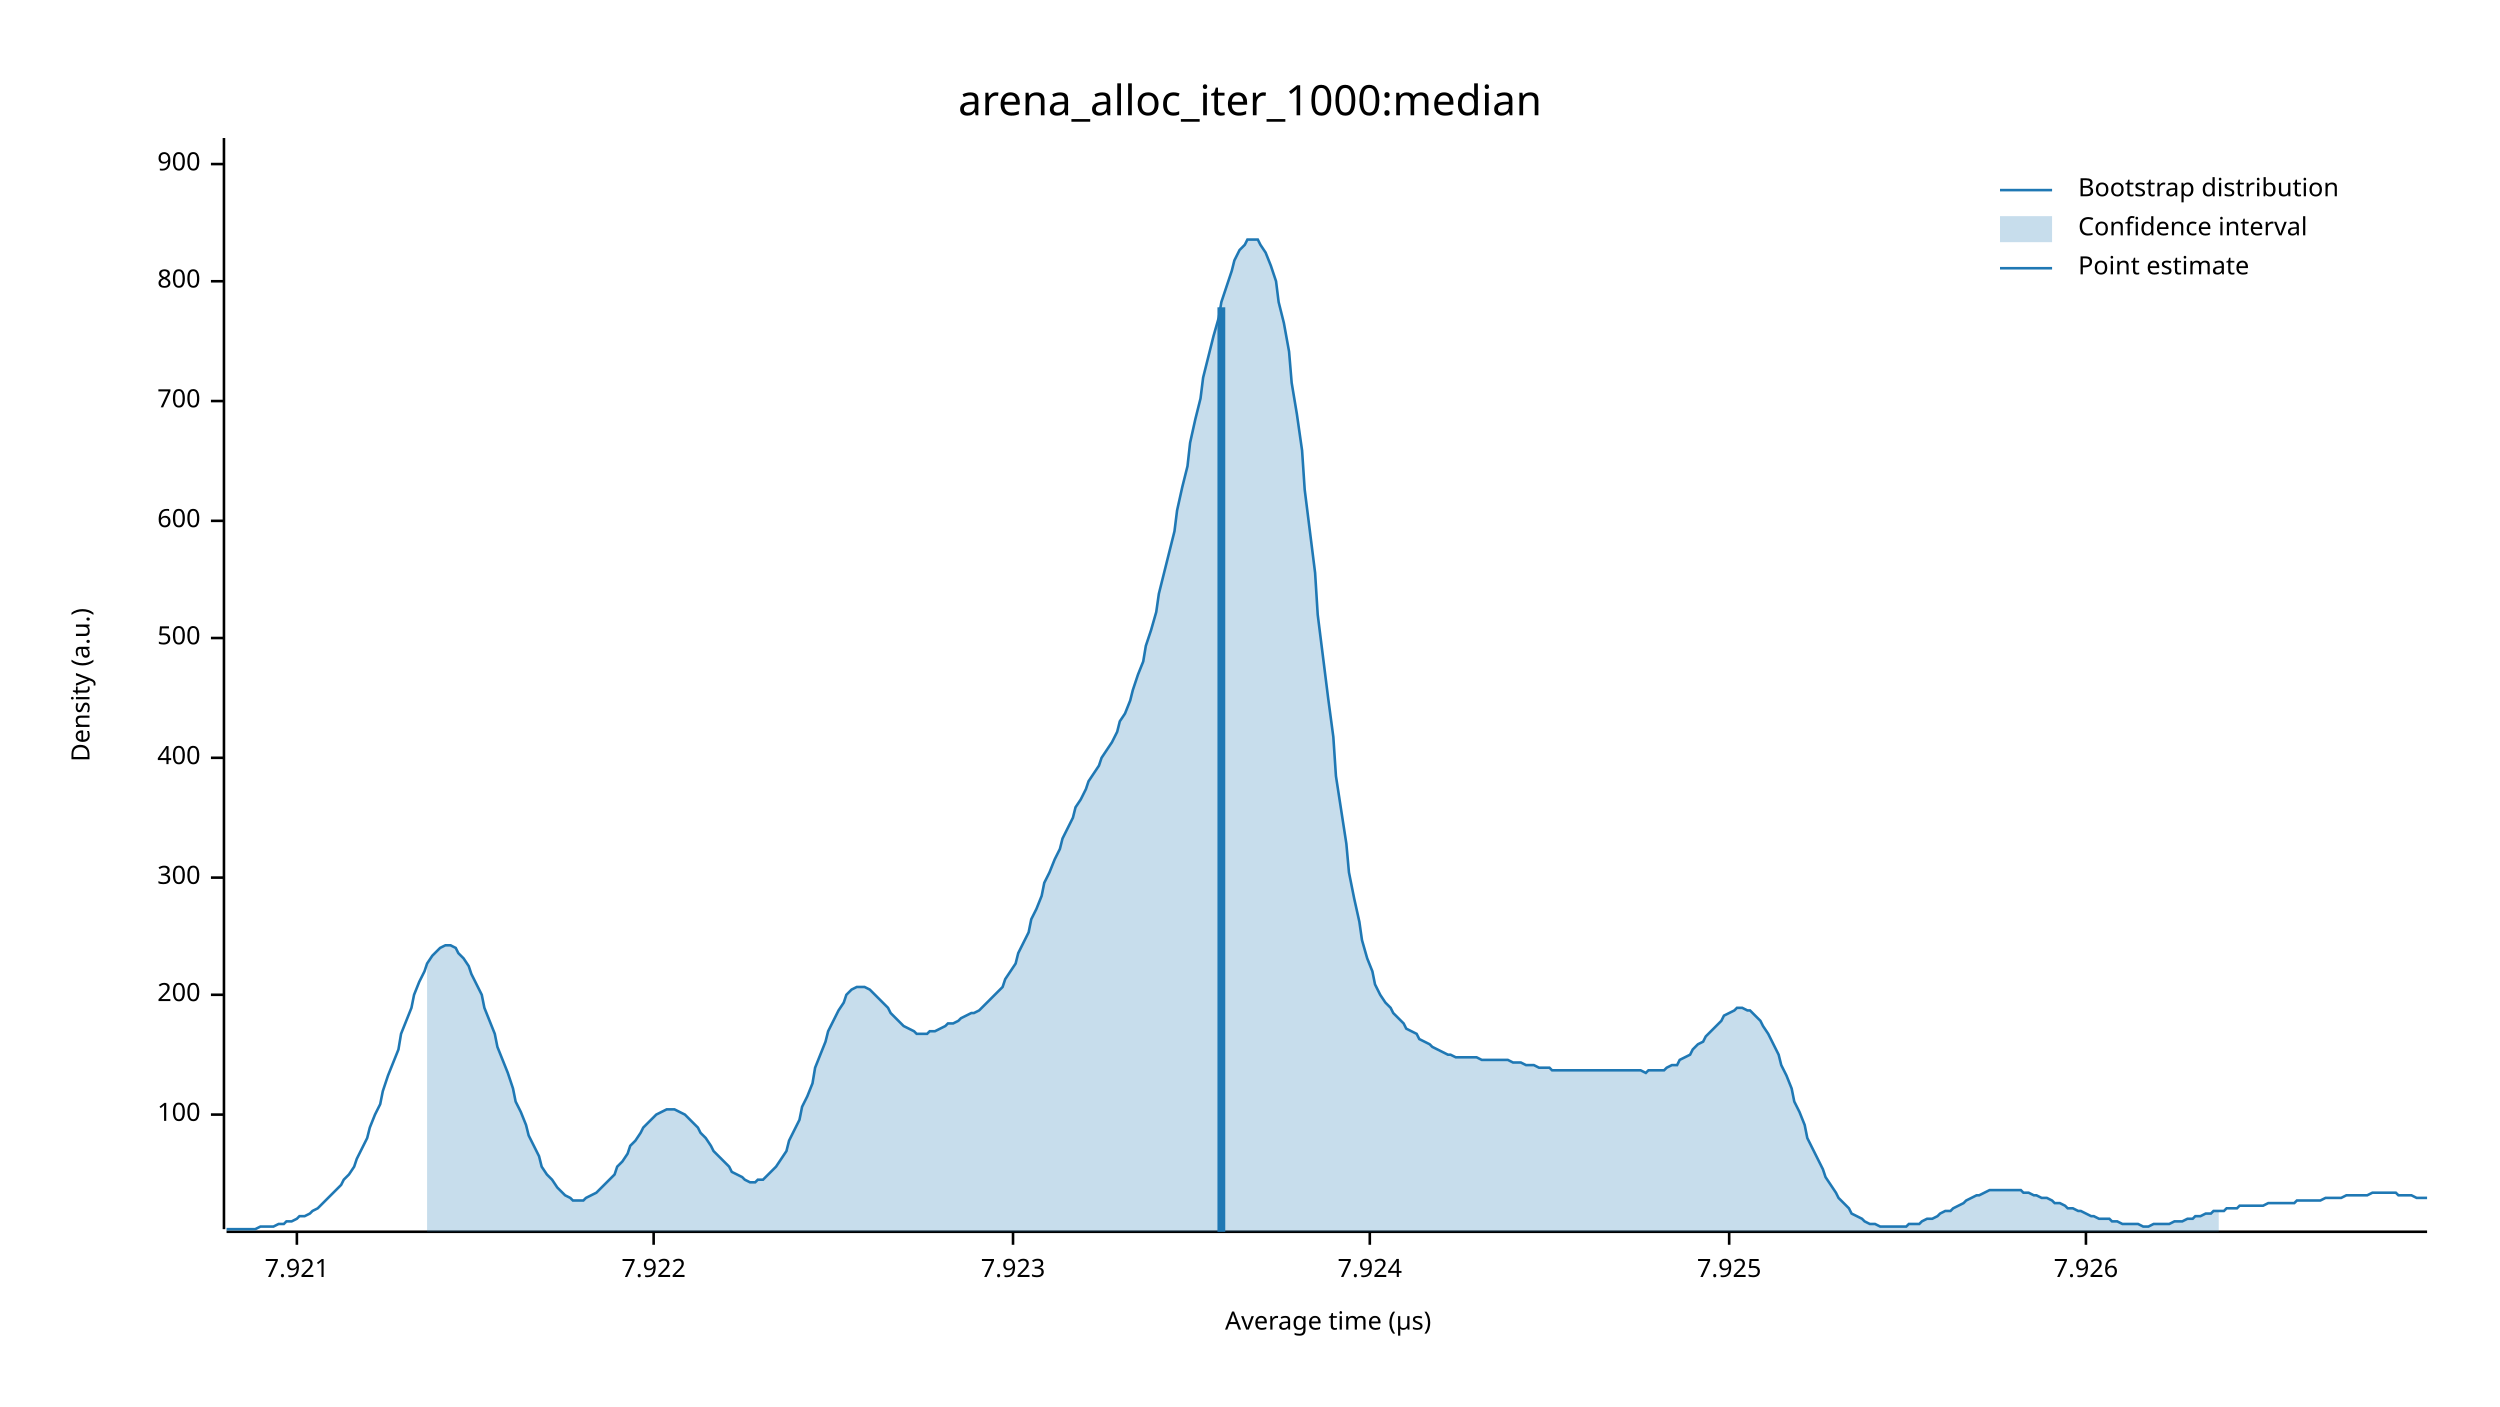
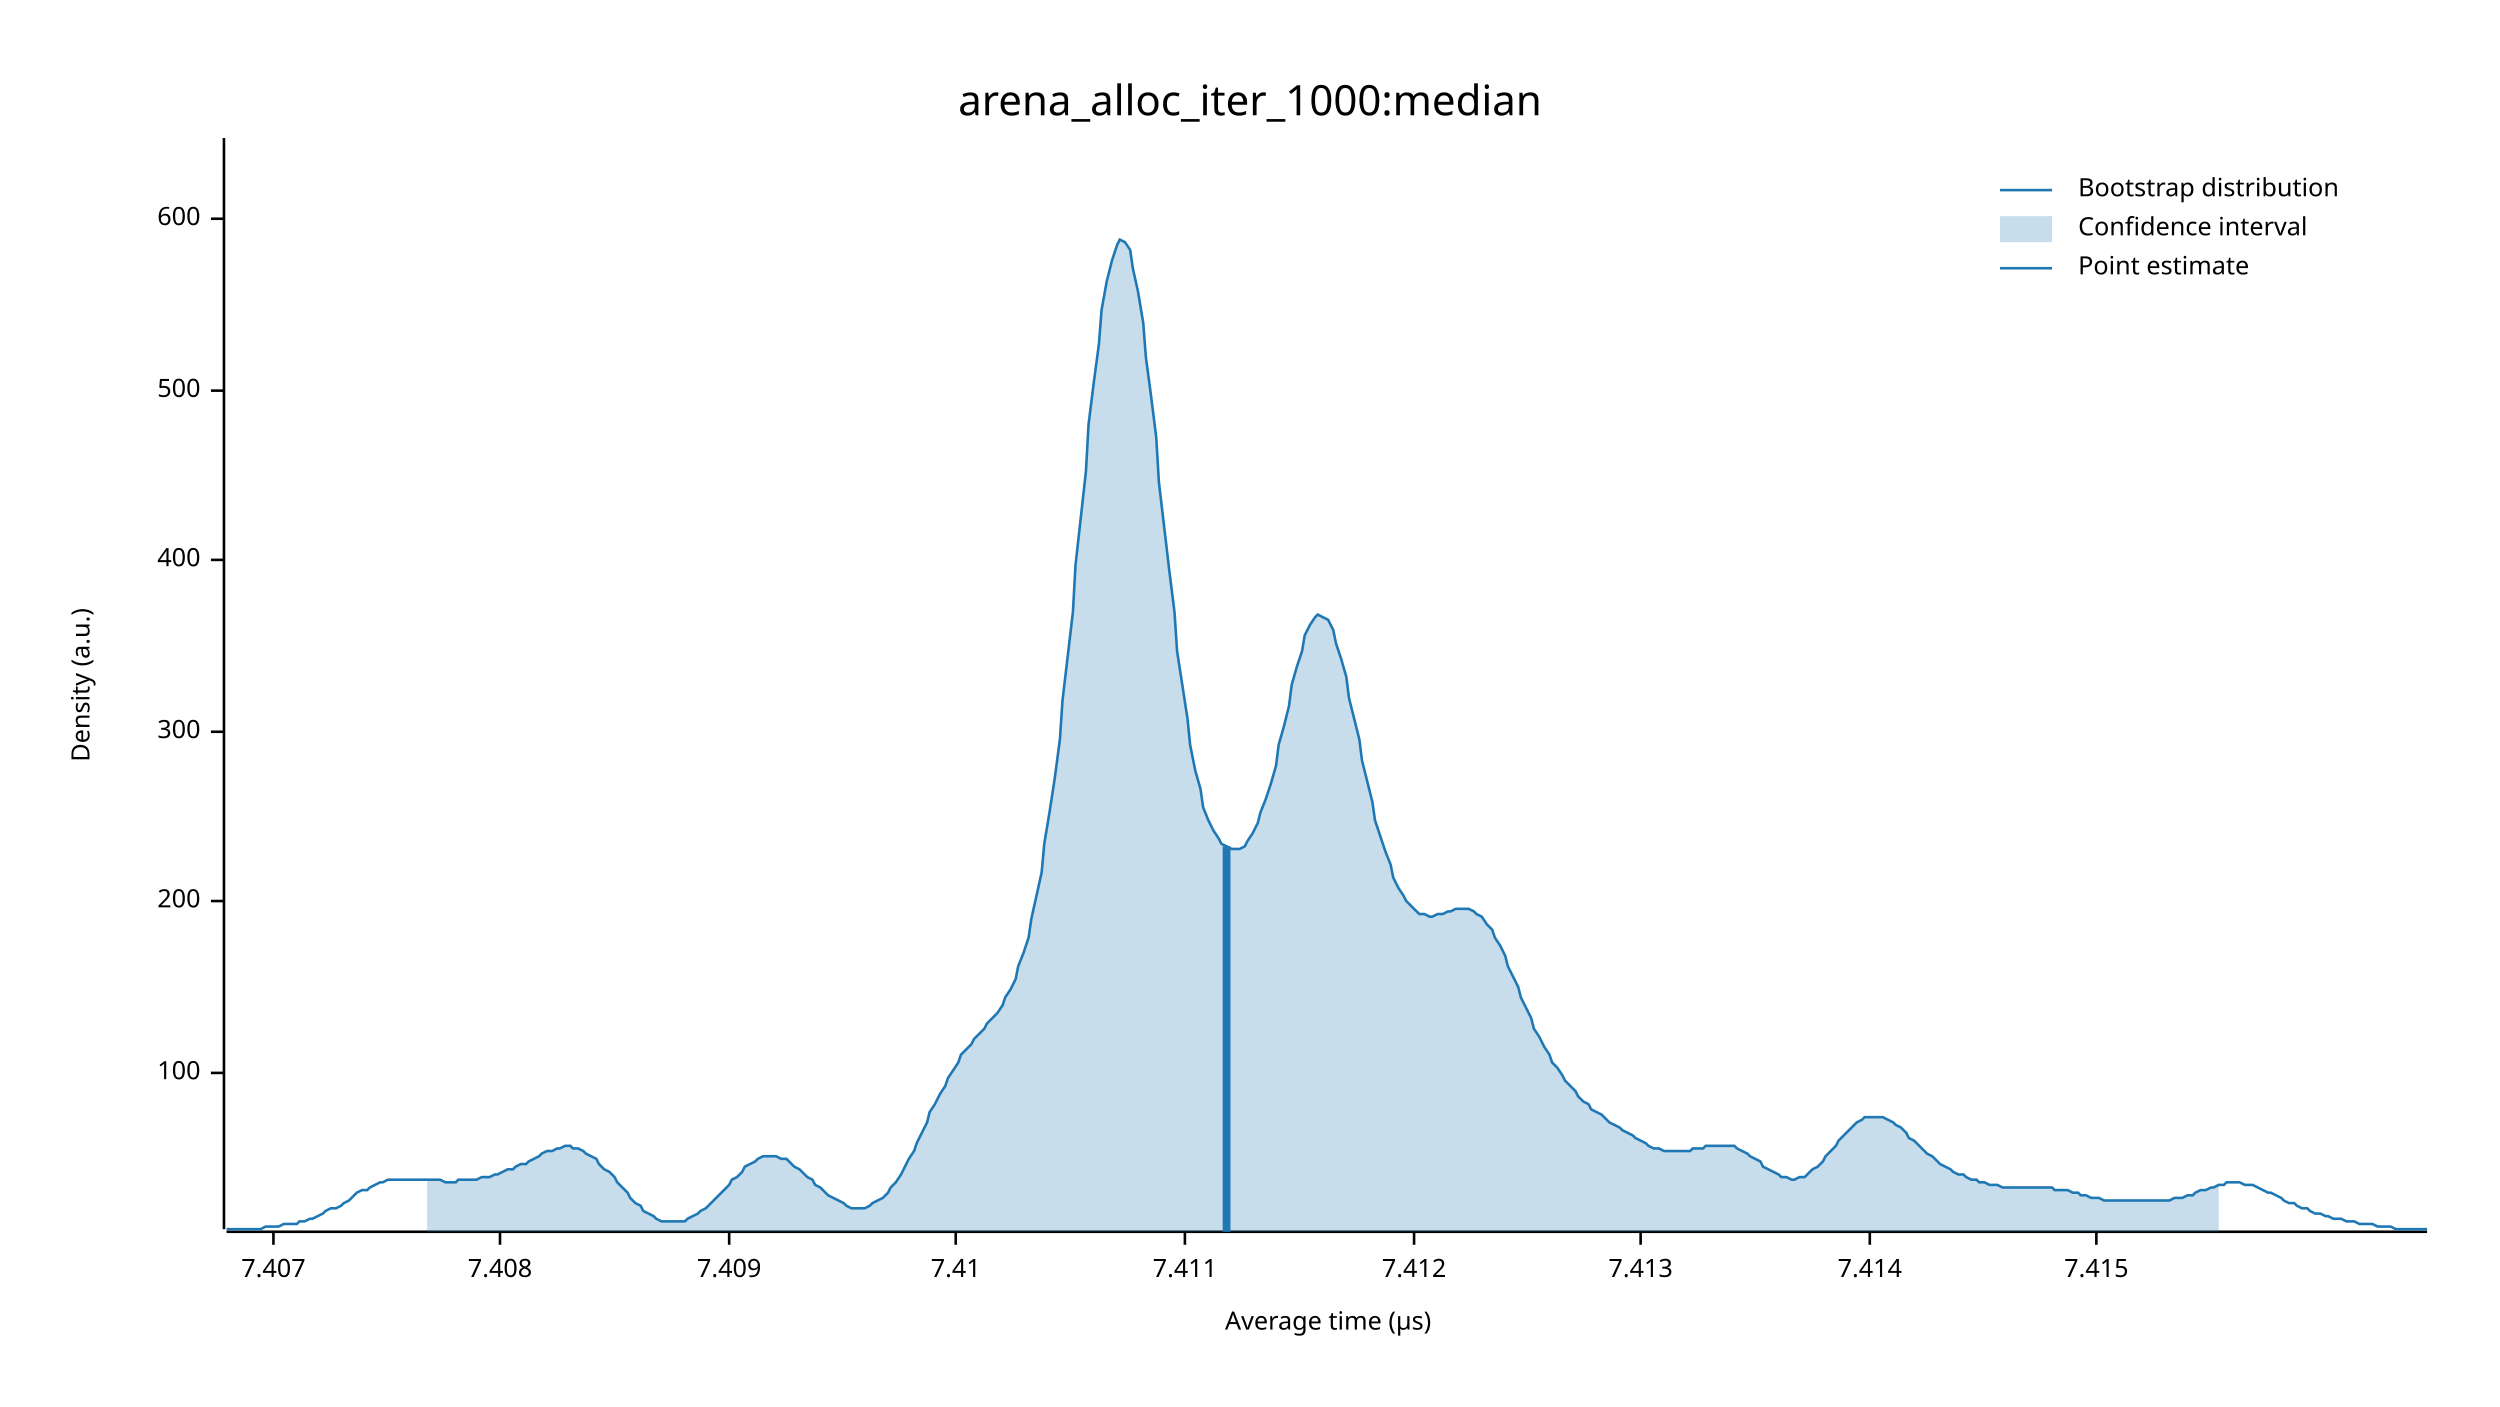
<svg xmlns="http://www.w3.org/2000/svg" width="960" height="540" viewBox="0 0 960 540">
  <text x="480" y="32" dy="0.76em" text-anchor="middle" font-family="sans-serif" font-size="16.129" opacity="1" fill="#000000">
arena_alloc_iter_1000:median
</text>
  <text x="27" y="263" dy="0.76em" text-anchor="middle" font-family="sans-serif" font-size="9.677" opacity="1" fill="#000000" transform="rotate(270, 27, 263)">
Density (a.u.)
</text>
  <text x="510" y="513" dy="-0.5ex" text-anchor="middle" font-family="sans-serif" font-size="9.677" opacity="1" fill="#000000">
Average time (µs)
</text>
  <polyline fill="none" opacity="1" stroke="#000000" stroke-width="1" points="86,53 86,472 " />
-   <text x="77" y="428" dy="0.5ex" text-anchor="end" font-family="sans-serif" font-size="9.677" opacity="1" fill="#000000">
+   <text x="77" y="412" dy="0.5ex" text-anchor="end" font-family="sans-serif" font-size="9.677" opacity="1" fill="#000000">
100
</text>
-   <polyline fill="none" opacity="1" stroke="#000000" stroke-width="1" points="81,428 86,428 " />
-   <text x="77" y="382" dy="0.5ex" text-anchor="end" font-family="sans-serif" font-size="9.677" opacity="1" fill="#000000">
+   <polyline fill="none" opacity="1" stroke="#000000" stroke-width="1" points="81,412 86,412 " />
+   <text x="77" y="346" dy="0.5ex" text-anchor="end" font-family="sans-serif" font-size="9.677" opacity="1" fill="#000000">
200
</text>
-   <polyline fill="none" opacity="1" stroke="#000000" stroke-width="1" points="81,382 86,382 " />
-   <text x="77" y="337" dy="0.5ex" text-anchor="end" font-family="sans-serif" font-size="9.677" opacity="1" fill="#000000">
+   <polyline fill="none" opacity="1" stroke="#000000" stroke-width="1" points="81,346 86,346 " />
+   <text x="77" y="281" dy="0.5ex" text-anchor="end" font-family="sans-serif" font-size="9.677" opacity="1" fill="#000000">
300
</text>
-   <polyline fill="none" opacity="1" stroke="#000000" stroke-width="1" points="81,337 86,337 " />
-   <text x="77" y="291" dy="0.5ex" text-anchor="end" font-family="sans-serif" font-size="9.677" opacity="1" fill="#000000">
+   <polyline fill="none" opacity="1" stroke="#000000" stroke-width="1" points="81,281 86,281 " />
+   <text x="77" y="215" dy="0.5ex" text-anchor="end" font-family="sans-serif" font-size="9.677" opacity="1" fill="#000000">
400
</text>
-   <polyline fill="none" opacity="1" stroke="#000000" stroke-width="1" points="81,291 86,291 " />
-   <text x="77" y="245" dy="0.5ex" text-anchor="end" font-family="sans-serif" font-size="9.677" opacity="1" fill="#000000">
+   <polyline fill="none" opacity="1" stroke="#000000" stroke-width="1" points="81,215 86,215 " />
+   <text x="77" y="150" dy="0.5ex" text-anchor="end" font-family="sans-serif" font-size="9.677" opacity="1" fill="#000000">
500
</text>
-   <polyline fill="none" opacity="1" stroke="#000000" stroke-width="1" points="81,245 86,245 " />
-   <text x="77" y="200" dy="0.5ex" text-anchor="end" font-family="sans-serif" font-size="9.677" opacity="1" fill="#000000">
+   <polyline fill="none" opacity="1" stroke="#000000" stroke-width="1" points="81,150 86,150 " />
+   <text x="77" y="84" dy="0.5ex" text-anchor="end" font-family="sans-serif" font-size="9.677" opacity="1" fill="#000000">
600
</text>
-   <polyline fill="none" opacity="1" stroke="#000000" stroke-width="1" points="81,200 86,200 " />
-   <text x="77" y="154" dy="0.5ex" text-anchor="end" font-family="sans-serif" font-size="9.677" opacity="1" fill="#000000">
- 700
+   <polyline fill="none" opacity="1" stroke="#000000" stroke-width="1" points="81,84 86,84 " />
+   <polyline fill="none" opacity="1" stroke="#000000" stroke-width="1" points="87,473 932,473 " />
+   <text x="105" y="483" dy="0.76em" text-anchor="middle" font-family="sans-serif" font-size="9.677" opacity="1" fill="#000000">
+ 7.407
</text>
-   <polyline fill="none" opacity="1" stroke="#000000" stroke-width="1" points="81,154 86,154 " />
-   <text x="77" y="108" dy="0.5ex" text-anchor="end" font-family="sans-serif" font-size="9.677" opacity="1" fill="#000000">
- 800
+   <polyline fill="none" opacity="1" stroke="#000000" stroke-width="1" points="105,473 105,478 " />
+   <text x="192" y="483" dy="0.76em" text-anchor="middle" font-family="sans-serif" font-size="9.677" opacity="1" fill="#000000">
+ 7.408
</text>
-   <polyline fill="none" opacity="1" stroke="#000000" stroke-width="1" points="81,108 86,108 " />
-   <text x="77" y="63" dy="0.5ex" text-anchor="end" font-family="sans-serif" font-size="9.677" opacity="1" fill="#000000">
- 900
+   <polyline fill="none" opacity="1" stroke="#000000" stroke-width="1" points="192,473 192,478 " />
+   <text x="280" y="483" dy="0.76em" text-anchor="middle" font-family="sans-serif" font-size="9.677" opacity="1" fill="#000000">
+ 7.409
</text>
-   <polyline fill="none" opacity="1" stroke="#000000" stroke-width="1" points="81,63 86,63 " />
-   <polyline fill="none" opacity="1" stroke="#000000" stroke-width="1" points="87,473 932,473 " />
-   <text x="114" y="483" dy="0.76em" text-anchor="middle" font-family="sans-serif" font-size="9.677" opacity="1" fill="#000000">
- 7.921
+   <polyline fill="none" opacity="1" stroke="#000000" stroke-width="1" points="280,473 280,478 " />
+   <text x="367" y="483" dy="0.76em" text-anchor="middle" font-family="sans-serif" font-size="9.677" opacity="1" fill="#000000">
+ 7.41
</text>
-   <polyline fill="none" opacity="1" stroke="#000000" stroke-width="1" points="114,473 114,478 " />
-   <text x="251" y="483" dy="0.76em" text-anchor="middle" font-family="sans-serif" font-size="9.677" opacity="1" fill="#000000">
- 7.922
+   <polyline fill="none" opacity="1" stroke="#000000" stroke-width="1" points="367,473 367,478 " />
+   <text x="455" y="483" dy="0.76em" text-anchor="middle" font-family="sans-serif" font-size="9.677" opacity="1" fill="#000000">
+ 7.411
</text>
-   <polyline fill="none" opacity="1" stroke="#000000" stroke-width="1" points="251,473 251,478 " />
-   <text x="389" y="483" dy="0.76em" text-anchor="middle" font-family="sans-serif" font-size="9.677" opacity="1" fill="#000000">
- 7.923
+   <polyline fill="none" opacity="1" stroke="#000000" stroke-width="1" points="455,473 455,478 " />
+   <text x="543" y="483" dy="0.76em" text-anchor="middle" font-family="sans-serif" font-size="9.677" opacity="1" fill="#000000">
+ 7.412
</text>
-   <polyline fill="none" opacity="1" stroke="#000000" stroke-width="1" points="389,473 389,478 " />
-   <text x="526" y="483" dy="0.76em" text-anchor="middle" font-family="sans-serif" font-size="9.677" opacity="1" fill="#000000">
- 7.924
+   <polyline fill="none" opacity="1" stroke="#000000" stroke-width="1" points="543,473 543,478 " />
+   <text x="630" y="483" dy="0.76em" text-anchor="middle" font-family="sans-serif" font-size="9.677" opacity="1" fill="#000000">
+ 7.413
</text>
-   <polyline fill="none" opacity="1" stroke="#000000" stroke-width="1" points="526,473 526,478 " />
-   <text x="664" y="483" dy="0.76em" text-anchor="middle" font-family="sans-serif" font-size="9.677" opacity="1" fill="#000000">
- 7.925
+   <polyline fill="none" opacity="1" stroke="#000000" stroke-width="1" points="630,473 630,478 " />
+   <text x="718" y="483" dy="0.76em" text-anchor="middle" font-family="sans-serif" font-size="9.677" opacity="1" fill="#000000">
+ 7.414
</text>
-   <polyline fill="none" opacity="1" stroke="#000000" stroke-width="1" points="664,473 664,478 " />
-   <text x="801" y="483" dy="0.76em" text-anchor="middle" font-family="sans-serif" font-size="9.677" opacity="1" fill="#000000">
- 7.926
+   <polyline fill="none" opacity="1" stroke="#000000" stroke-width="1" points="718,473 718,478 " />
+   <text x="805" y="483" dy="0.76em" text-anchor="middle" font-family="sans-serif" font-size="9.677" opacity="1" fill="#000000">
+ 7.415
</text>
-   <polyline fill="none" opacity="1" stroke="#000000" stroke-width="1" points="801,473 801,478 " />
-   <polyline fill="none" opacity="1" stroke="#1F78B4" stroke-width="1" points="87,472 88,472 90,472 92,472 93,472 95,472 97,472 98,472 100,471 102,471 103,471 105,471 107,470 109,470 110,469 112,469 114,468 115,467 117,467 119,466 120,465 122,464 124,462 125,461 127,459 129,457 131,455 132,453 134,451 136,448 137,445 139,441 141,437 142,433 144,428 146,424 147,419 149,413 151,408 153,403 154,397 156,392 158,387 159,382 161,377 163,373 164,370 166,367 168,365 169,364 171,363 173,363 175,364 176,366 178,368 180,371 181,374 183,378 185,382 186,387 188,392 190,397 191,402 193,407 195,412 197,418 198,423 200,427 202,432 203,436 205,440 207,444 208,448 210,451 212,453 214,456 215,457 217,459 219,460 220,461 222,461 224,461 225,460 227,459 229,458 230,457 232,455 234,453 236,451 237,448 239,446 241,443 242,440 244,438 246,435 247,433 249,431 251,429 252,428 254,427 256,426 258,426 259,426 261,427 263,428 264,429 266,431 268,433 269,435 271,437 273,440 274,442 276,444 278,446 280,448 281,450 283,451 285,452 286,453 288,454 290,454 291,453 293,453 295,451 296,450 298,448 300,445 302,442 303,438 305,434 307,430 308,425 310,421 312,416 313,410 315,405 317,400 318,396 320,392 322,388 324,385 325,382 327,380 329,379 330,379 332,379 334,380 335,381 337,383 339,385 341,387 342,389 344,391 346,393 347,394 349,395 351,396 352,397 354,397 356,397 357,396 359,396 361,395 363,394 364,393 366,393 368,392 369,391 371,390 373,389 374,389 376,388 378,386 379,385 381,383 383,381 385,379 386,376 388,373 390,370 391,366 393,362 395,358 396,353 398,349 400,344 401,339 403,335 405,330 407,326 408,322 410,318 412,314 413,310 415,307 417,303 418,300 420,297 422,294 423,291 425,288 427,285 429,281 430,277 432,274 434,269 435,265 437,259 439,254 440,248 442,242 444,235 445,228 447,220 449,212 451,204 452,196 454,187 456,179 457,170 459,161 461,153 462,145 464,137 466,129 468,122 469,116 471,110 473,104 474,100 476,96 478,94 479,92 481,92 483,92 484,94 486,97 488,102 490,108 491,116 493,124 495,135 496,147 498,159 500,173 501,188 503,204 505,220 506,236 508,252 510,268 512,283 513,298 515,311 517,324 518,335 520,345 522,354 523,361 525,368 527,373 528,378 530,382 532,385 534,387 535,389 537,391 539,393 540,395 542,396 544,397 545,399 547,400 549,401 550,402 552,403 554,404 556,405 557,405 559,406 561,406 562,406 564,406 566,406 567,406 569,407 571,407 573,407 574,407 576,407 578,407 579,407 581,408 583,408 584,408 586,409 588,409 589,409 591,410 593,410 595,410 596,411 598,411 600,411 601,411 603,411 605,411 606,411 608,411 610,411 611,411 613,411 615,411 617,411 618,411 620,411 622,411 623,411 625,411 627,411 628,411 630,411 632,412 633,411 635,411 637,411 639,411 640,410 642,409 644,409 645,407 647,406 649,405 650,403 652,401 654,400 655,398 657,396 659,394 661,392 662,390 664,389 666,388 667,387 669,387 671,388 672,388 674,390 676,392 677,394 679,397 681,401 683,405 684,409 686,413 688,418 689,423 691,427 693,432 694,437 696,441 698,445 700,449 701,452 703,455 705,458 706,460 708,462 710,464 711,466 713,467 715,468 716,469 718,470 720,470 722,471 723,471 725,471 727,471 728,471 730,471 732,471 733,470 735,470 737,470 738,469 740,468 742,468 744,467 745,466 747,465 749,465 750,464 752,463 754,462 755,461 757,460 759,459 760,459 762,458 764,457 766,457 767,457 769,457 771,457 772,457 774,457 776,457 777,458 779,458 781,459 782,459 784,460 786,460 788,461 789,462 791,462 793,463 794,464 796,464 798,465 799,465 801,466 803,467 804,467 806,468 808,468 810,468 811,469 813,469 815,470 816,470 818,470 820,470 821,470 823,471 825,471 827,470 828,470 830,470 832,470 833,470 835,469 837,469 838,469 840,468 842,468 843,467 845,467 847,466 849,466 850,465 852,465 854,465 855,464 857,464 859,464 860,463 862,463 864,463 865,463 867,463 869,463 871,462 872,462 874,462 876,462 877,462 879,462 881,462 882,461 884,461 886,461 887,461 889,461 891,461 893,460 894,460 896,460 898,460 899,460 901,459 903,459 904,459 906,459 908,459 909,459 911,458 913,458 915,458 916,458 918,458 920,458 921,459 923,459 925,459 926,459 928,460 930,460 932,460 " />
-   <polygon opacity="0.25" fill="#1F78B4" points="164,370 166,367 168,365 169,364 171,363 173,363 175,364 176,366 178,368 180,371 181,374 183,378 185,382 186,387 188,392 190,397 191,402 193,407 195,412 197,418 198,423 200,427 202,432 203,436 205,440 207,444 208,448 210,451 212,453 214,456 215,457 217,459 219,460 220,461 222,461 224,461 225,460 227,459 229,458 230,457 232,455 234,453 236,451 237,448 239,446 241,443 242,440 244,438 246,435 247,433 249,431 251,429 252,428 254,427 256,426 258,426 259,426 261,427 263,428 264,429 266,431 268,433 269,435 271,437 273,440 274,442 276,444 278,446 280,448 281,450 283,451 285,452 286,453 288,454 290,454 291,453 293,453 295,451 296,450 298,448 300,445 302,442 303,438 305,434 307,430 308,425 310,421 312,416 313,410 315,405 317,400 318,396 320,392 322,388 324,385 325,382 327,380 329,379 330,379 332,379 334,380 335,381 337,383 339,385 341,387 342,389 344,391 346,393 347,394 349,395 351,396 352,397 354,397 356,397 357,396 359,396 361,395 363,394 364,393 366,393 368,392 369,391 371,390 373,389 374,389 376,388 378,386 379,385 381,383 383,381 385,379 386,376 388,373 390,370 391,366 393,362 395,358 396,353 398,349 400,344 401,339 403,335 405,330 407,326 408,322 410,318 412,314 413,310 415,307 417,303 418,300 420,297 422,294 423,291 425,288 427,285 429,281 430,277 432,274 434,269 435,265 437,259 439,254 440,248 442,242 444,235 445,228 447,220 449,212 451,204 452,196 454,187 456,179 457,170 459,161 461,153 462,145 464,137 466,129 468,122 469,116 471,110 473,104 474,100 476,96 478,94 479,92 481,92 483,92 484,94 486,97 488,102 490,108 491,116 493,124 495,135 496,147 498,159 500,173 501,188 503,204 505,220 506,236 508,252 510,268 512,283 513,298 515,311 517,324 518,335 520,345 522,354 523,361 525,368 527,373 528,378 530,382 532,385 534,387 535,389 537,391 539,393 540,395 542,396 544,397 545,399 547,400 549,401 550,402 552,403 554,404 556,405 557,405 559,406 561,406 562,406 564,406 566,406 567,406 569,407 571,407 573,407 574,407 576,407 578,407 579,407 581,408 583,408 584,408 586,409 588,409 589,409 591,410 593,410 595,410 596,411 598,411 600,411 601,411 603,411 605,411 606,411 608,411 610,411 611,411 613,411 615,411 617,411 618,411 620,411 622,411 623,411 625,411 627,411 628,411 630,411 632,412 633,411 635,411 637,411 639,411 640,410 642,409 644,409 645,407 647,406 649,405 650,403 652,401 654,400 655,398 657,396 659,394 661,392 662,390 664,389 666,388 667,387 669,387 671,388 672,388 674,390 676,392 677,394 679,397 681,401 683,405 684,409 686,413 688,418 689,423 691,427 693,432 694,437 696,441 698,445 700,449 701,452 703,455 705,458 706,460 708,462 710,464 711,466 713,467 715,468 716,469 718,470 720,470 722,471 723,471 725,471 727,471 728,471 730,471 732,471 733,470 735,470 737,470 738,469 740,468 742,468 744,467 745,466 747,465 749,465 750,464 752,463 754,462 755,461 757,460 759,459 760,459 762,458 764,457 766,457 767,457 769,457 771,457 772,457 774,457 776,457 777,458 779,458 781,459 782,459 784,460 786,460 788,461 789,462 791,462 793,463 794,464 796,464 798,465 799,465 801,466 803,467 804,467 806,468 808,468 810,468 811,469 813,469 815,470 816,470 818,470 820,470 821,470 823,471 825,471 827,470 828,470 830,470 832,470 833,470 835,469 837,469 838,469 840,468 842,468 843,467 845,467 847,466 849,466 850,465 852,465 852,473 164,473 " />
-   <polyline fill="none" opacity="1" stroke="#1F78B4" stroke-width="3" points="469,473 469,118 " />
+   <polyline fill="none" opacity="1" stroke="#000000" stroke-width="1" points="805,473 805,478 " />
+   <polyline fill="none" opacity="1" stroke="#1F78B4" stroke-width="1" points="87,472 88,472 90,472 92,472 93,472 95,472 97,472 98,472 100,472 102,471 103,471 105,471 107,471 109,470 110,470 112,470 114,470 115,469 117,469 119,468 120,468 122,467 124,466 125,465 127,464 129,464 131,463 132,462 134,461 136,459 137,458 139,457 141,457 142,456 144,455 146,454 147,454 149,453 151,453 153,453 154,453 156,453 158,453 159,453 161,453 163,453 164,453 166,453 168,453 169,453 171,454 173,454 175,454 176,453 178,453 180,453 181,453 183,453 185,452 186,452 188,452 190,451 191,451 193,450 195,449 197,449 198,448 200,447 202,447 203,446 205,445 207,444 208,443 210,442 212,442 214,441 215,441 217,440 219,440 220,441 222,441 224,442 225,443 227,444 229,445 230,447 232,449 234,450 236,452 237,454 239,456 241,458 242,460 244,462 246,463 247,465 249,466 251,467 252,468 254,469 256,469 258,469 259,469 261,469 263,469 264,468 266,467 268,466 269,465 271,464 273,462 274,461 276,459 278,457 280,455 281,453 283,452 285,450 286,448 288,447 290,446 291,445 293,444 295,444 296,444 298,444 300,445 302,445 303,446 305,448 307,449 308,450 310,452 312,453 313,455 315,456 317,458 318,459 320,460 322,461 324,462 325,463 327,464 329,464 330,464 332,464 334,463 335,462 337,461 339,460 341,458 342,456 344,454 346,451 347,449 349,445 351,442 352,439 354,435 356,431 357,427 359,424 361,420 363,417 364,414 366,411 368,408 369,405 371,403 373,401 374,399 376,397 378,395 379,393 381,391 383,389 385,386 386,383 388,380 390,376 391,371 393,366 395,360 396,353 398,344 400,335 401,324 403,312 405,299 407,284 408,269 410,252 412,235 413,217 415,199 417,181 418,163 420,147 422,132 423,119 425,108 427,100 429,94 430,92 432,93 434,96 435,103 437,112 439,124 440,137 442,152 444,168 445,185 447,202 449,219 451,235 452,250 454,263 456,276 457,286 459,296 461,303 462,310 464,315 466,319 468,322 469,324 471,325 473,326 474,326 476,326 478,325 479,323 481,320 483,316 484,312 486,307 488,301 490,294 491,286 493,279 495,271 496,263 498,256 500,250 501,244 503,240 505,237 506,236 508,237 510,238 512,242 513,247 515,253 517,260 518,268 520,276 522,284 523,292 525,300 527,308 528,315 530,321 532,327 534,332 535,337 537,341 539,344 540,346 542,348 544,350 545,351 547,351 549,352 550,352 552,351 554,351 556,350 557,350 559,349 561,349 562,349 564,349 566,350 567,351 569,352 571,355 573,357 574,360 576,363 578,367 579,371 581,375 583,379 584,383 586,387 588,391 589,395 591,398 593,402 595,405 596,408 598,410 600,413 601,415 603,417 605,419 606,421 608,423 610,424 611,426 613,427 615,428 617,430 618,431 620,432 622,433 623,434 625,435 627,436 628,437 630,438 632,439 633,440 635,441 637,441 639,442 640,442 642,442 644,442 645,442 647,442 649,442 650,441 652,441 654,441 655,440 657,440 659,440 661,440 662,440 664,440 666,440 667,441 669,442 671,443 672,444 674,445 676,446 677,448 679,449 681,450 683,451 684,452 686,452 688,453 689,453 691,452 693,452 694,451 696,449 698,448 700,446 701,444 703,442 705,440 706,438 708,436 710,434 711,433 713,431 715,430 716,429 718,429 720,429 722,429 723,429 725,430 727,431 728,432 730,433 732,435 733,437 735,438 737,440 738,441 740,443 742,444 744,446 745,447 747,448 749,449 750,450 752,451 754,451 755,452 757,453 759,453 760,454 762,454 764,455 766,455 767,455 769,456 771,456 772,456 774,456 776,456 777,456 779,456 781,456 782,456 784,456 786,456 788,456 789,457 791,457 793,457 794,457 796,458 798,458 799,459 801,459 803,460 804,460 806,460 808,461 810,461 811,461 813,461 815,461 816,461 818,461 820,461 821,461 823,461 825,461 827,461 828,461 830,461 832,461 833,461 835,460 837,460 838,460 840,459 842,459 843,458 845,457 847,457 849,456 850,456 852,455 854,455 855,454 857,454 859,454 860,454 862,455 864,455 865,455 867,456 869,457 871,458 872,458 874,459 876,460 877,461 879,462 881,462 882,463 884,464 886,464 887,465 889,466 891,466 893,467 894,467 896,468 898,468 899,468 901,469 903,469 904,469 906,470 908,470 909,470 911,470 913,471 915,471 916,471 918,471 920,472 921,472 923,472 925,472 926,472 928,472 930,472 932,472 " />
+   <polygon opacity="0.25" fill="#1F78B4" points="164,453 166,453 168,453 169,453 171,454 173,454 175,454 176,453 178,453 180,453 181,453 183,453 185,452 186,452 188,452 190,451 191,451 193,450 195,449 197,449 198,448 200,447 202,447 203,446 205,445 207,444 208,443 210,442 212,442 214,441 215,441 217,440 219,440 220,441 222,441 224,442 225,443 227,444 229,445 230,447 232,449 234,450 236,452 237,454 239,456 241,458 242,460 244,462 246,463 247,465 249,466 251,467 252,468 254,469 256,469 258,469 259,469 261,469 263,469 264,468 266,467 268,466 269,465 271,464 273,462 274,461 276,459 278,457 280,455 281,453 283,452 285,450 286,448 288,447 290,446 291,445 293,444 295,444 296,444 298,444 300,445 302,445 303,446 305,448 307,449 308,450 310,452 312,453 313,455 315,456 317,458 318,459 320,460 322,461 324,462 325,463 327,464 329,464 330,464 332,464 334,463 335,462 337,461 339,460 341,458 342,456 344,454 346,451 347,449 349,445 351,442 352,439 354,435 356,431 357,427 359,424 361,420 363,417 364,414 366,411 368,408 369,405 371,403 373,401 374,399 376,397 378,395 379,393 381,391 383,389 385,386 386,383 388,380 390,376 391,371 393,366 395,360 396,353 398,344 400,335 401,324 403,312 405,299 407,284 408,269 410,252 412,235 413,217 415,199 417,181 418,163 420,147 422,132 423,119 425,108 427,100 429,94 430,92 432,93 434,96 435,103 437,112 439,124 440,137 442,152 444,168 445,185 447,202 449,219 451,235 452,250 454,263 456,276 457,286 459,296 461,303 462,310 464,315 466,319 468,322 469,324 471,325 473,326 474,326 476,326 478,325 479,323 481,320 483,316 484,312 486,307 488,301 490,294 491,286 493,279 495,271 496,263 498,256 500,250 501,244 503,240 505,237 506,236 508,237 510,238 512,242 513,247 515,253 517,260 518,268 520,276 522,284 523,292 525,300 527,308 528,315 530,321 532,327 534,332 535,337 537,341 539,344 540,346 542,348 544,350 545,351 547,351 549,352 550,352 552,351 554,351 556,350 557,350 559,349 561,349 562,349 564,349 566,350 567,351 569,352 571,355 573,357 574,360 576,363 578,367 579,371 581,375 583,379 584,383 586,387 588,391 589,395 591,398 593,402 595,405 596,408 598,410 600,413 601,415 603,417 605,419 606,421 608,423 610,424 611,426 613,427 615,428 617,430 618,431 620,432 622,433 623,434 625,435 627,436 628,437 630,438 632,439 633,440 635,441 637,441 639,442 640,442 642,442 644,442 645,442 647,442 649,442 650,441 652,441 654,441 655,440 657,440 659,440 661,440 662,440 664,440 666,440 667,441 669,442 671,443 672,444 674,445 676,446 677,448 679,449 681,450 683,451 684,452 686,452 688,453 689,453 691,452 693,452 694,451 696,449 698,448 700,446 701,444 703,442 705,440 706,438 708,436 710,434 711,433 713,431 715,430 716,429 718,429 720,429 722,429 723,429 725,430 727,431 728,432 730,433 732,435 733,437 735,438 737,440 738,441 740,443 742,444 744,446 745,447 747,448 749,449 750,450 752,451 754,451 755,452 757,453 759,453 760,454 762,454 764,455 766,455 767,455 769,456 771,456 772,456 774,456 776,456 777,456 779,456 781,456 782,456 784,456 786,456 788,456 789,457 791,457 793,457 794,457 796,458 798,458 799,459 801,459 803,460 804,460 806,460 808,461 810,461 811,461 813,461 815,461 816,461 818,461 820,461 821,461 823,461 825,461 827,461 828,461 830,461 832,461 833,461 835,460 837,460 838,460 840,459 842,459 843,458 845,457 847,457 849,456 850,456 852,455 852,473 164,473 " />
+   <polyline fill="none" opacity="1" stroke="#1F78B4" stroke-width="3" points="471,473 471,325 " />
  <text x="798" y="68" dy="0.76em" text-anchor="start" font-family="sans-serif" font-size="9.677" opacity="1" fill="#000000">
Bootstrap distribution
</text>
  <text x="798" y="83" dy="0.76em" text-anchor="start" font-family="sans-serif" font-size="9.677" opacity="1" fill="#000000">
Confidence interval
</text>
  <text x="798" y="98" dy="0.76em" text-anchor="start" font-family="sans-serif" font-size="9.677" opacity="1" fill="#000000">
Point estimate
</text>
  <polyline fill="none" opacity="1" stroke="#1F78B4" stroke-width="1" points="768,73 788,73 " />
  <rect x="768" y="83" width="20" height="10" opacity="0.25" fill="#1F78B4" stroke="none" />
  <polyline fill="none" opacity="1" stroke="#1F78B4" stroke-width="1" points="768,103 788,103 " />
</svg>
